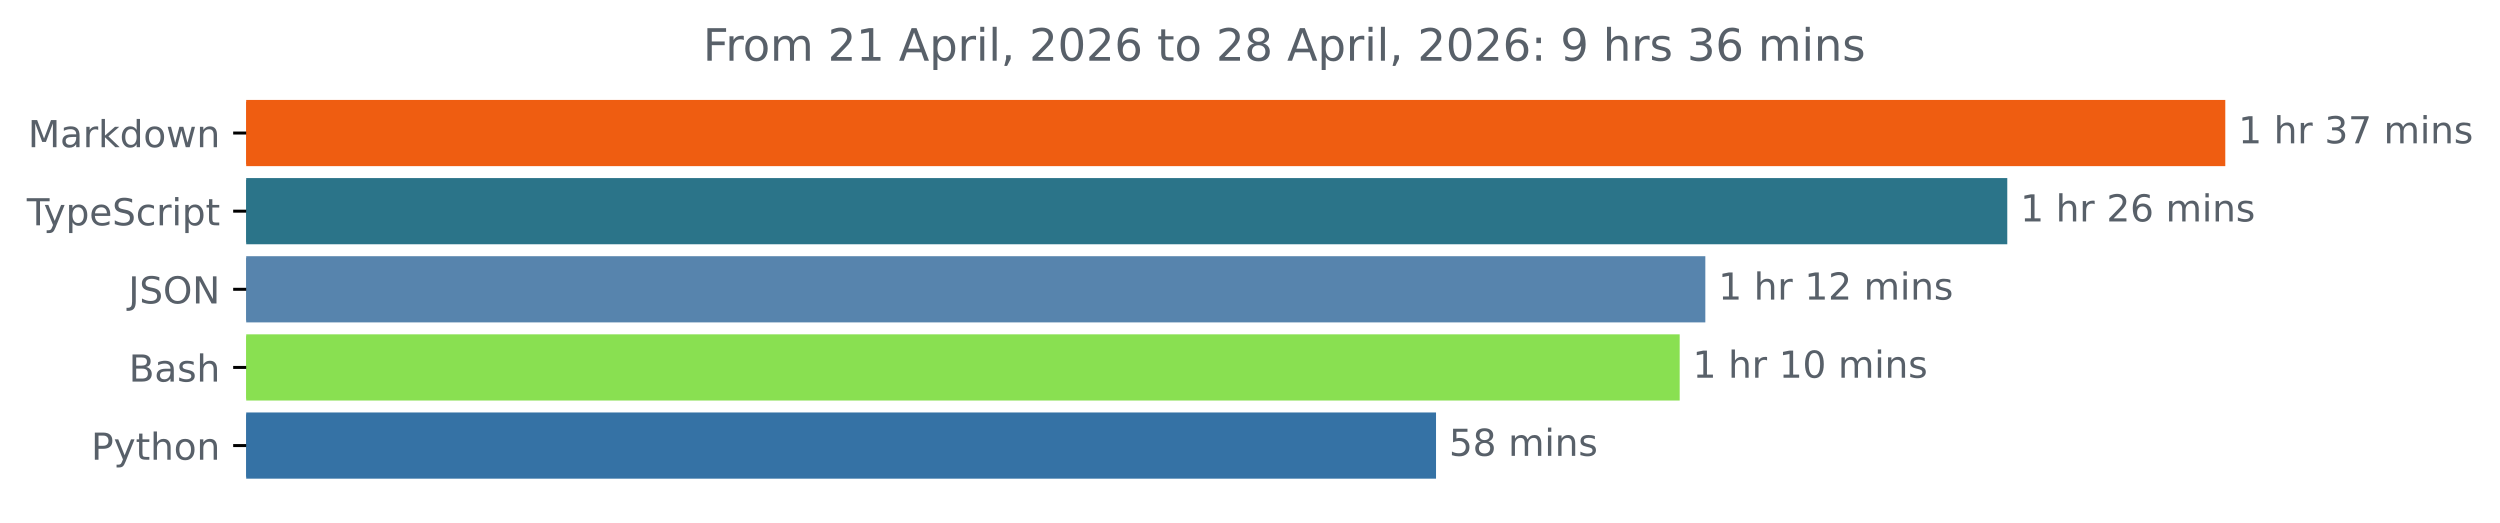
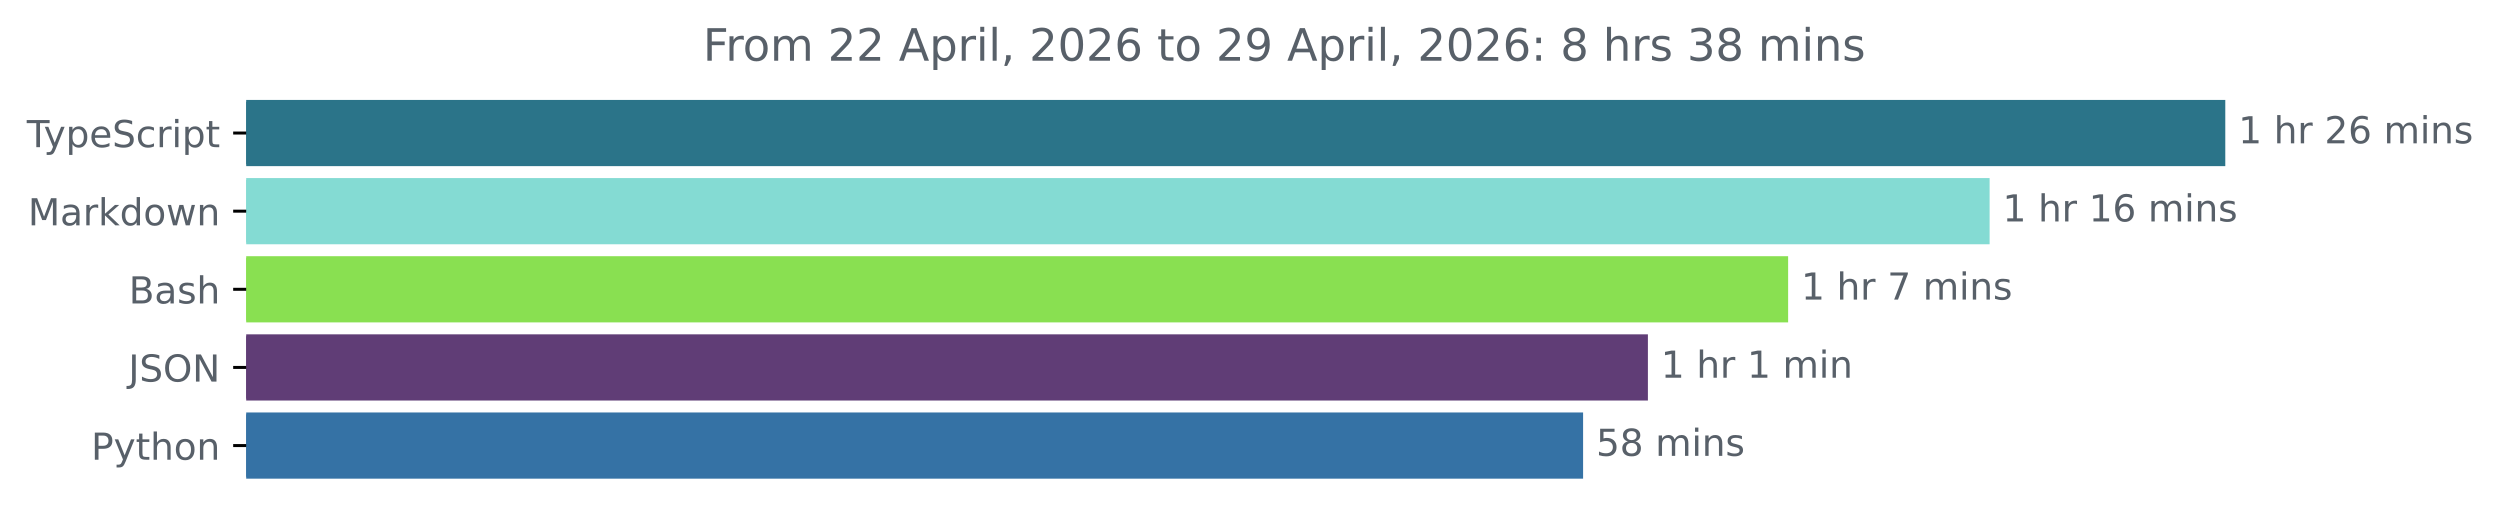
<svg xmlns="http://www.w3.org/2000/svg" xmlns:xlink="http://www.w3.org/1999/xlink" width="671.935pt" height="140.398pt" viewBox="0 0 671.935 140.398" version="1.1">
  <defs>
    <style type="text/css">*{stroke-linejoin: round; stroke-linecap: butt}</style>
  </defs>
  <g id="figure_1">
    <g id="patch_1">
      <path d="M -0 140.398  L 671.935 140.398  L 671.935 0  L -0 0  L -0 140.398  z " style="fill: none" />
    </g>
    <g id="axes_1">
      <g id="patch_2">
-         <path d="M 66.17 27.358  L 597.599 27.358  L 597.599 44.158  L 66.17 44.158  z " clip-path="url(#p8cb26fe1b2)" style="fill: #ef5d11; stroke: #ef5d11; stroke-linejoin: miter" />
+         <path d="M 66.17 27.358  L 597.599 27.358  L 597.599 44.158  L 66.17 44.158  z " clip-path="url(#p9b1f39b506)" style="fill: #2b7489; stroke: #2b7489; stroke-linejoin: miter" />
      </g>
      <g id="patch_3">
-         <path d="M 66.17 48.358  L 539.004 48.358  L 539.004 65.158  L 66.17 65.158  z " clip-path="url(#p8cb26fe1b2)" style="fill: #2b7489; stroke: #2b7489; stroke-linejoin: miter" />
+         <path d="M 66.17 48.358  L 534.258 48.358  L 534.258 65.158  L 66.17 65.158  z " clip-path="url(#p9b1f39b506)" style="fill: #84dbd3; stroke: #84dbd3; stroke-linejoin: miter" />
      </g>
      <g id="patch_4">
-         <path d="M 66.17 69.358  L 457.848 69.358  L 457.848 86.158  L 66.17 86.158  z " clip-path="url(#p8cb26fe1b2)" style="fill: #5784ad; stroke: #5784ad; stroke-linejoin: miter" />
+         <path d="M 66.17 69.358  L 480.102 69.358  L 480.102 86.158  L 66.17 86.158  z " clip-path="url(#p9b1f39b506)" style="fill: #89e051; stroke: #89e051; stroke-linejoin: miter" />
      </g>
      <g id="patch_5">
-         <path d="M 66.17 90.358  L 450.955 90.358  L 450.955 107.158  L 66.17 107.158  z " clip-path="url(#p8cb26fe1b2)" style="fill: #89e051; stroke: #89e051; stroke-linejoin: miter" />
+         <path d="M 66.17 90.358  L 442.414 90.358  L 442.414 107.158  L 66.17 107.158  z " clip-path="url(#p9b1f39b506)" style="fill: #603d76; stroke: #603d76; stroke-linejoin: miter" />
      </g>
      <g id="patch_6">
-         <path d="M 66.17 111.358  L 385.466 111.358  L 385.466 128.158  L 66.17 128.158  z " clip-path="url(#p8cb26fe1b2)" style="fill: #3572a5; stroke: #3572a5; stroke-linejoin: miter" />
+         <path d="M 66.17 111.358  L 424.995 111.358  L 424.995 128.158  L 66.17 128.158  z " clip-path="url(#p9b1f39b506)" style="fill: #3572a5; stroke: #3572a5; stroke-linejoin: miter" />
      </g>
      <g id="matplotlib.axis_1" />
      <g id="matplotlib.axis_2">
        <g id="ytick_1">
          <g id="line2d_1">
            <defs>
-               <path id="ma86ce79a66" d="M 0 0  L -3.5 0  " style="stroke: #000000; stroke-width: 0.8" />
+               <path id="ma7dcaf2770" d="M 0 0  L -3.5 0  " style="stroke: #000000; stroke-width: 0.8" />
            </defs>
            <g>
-               <use xlink:href="#ma86ce79a66" x="66.17" y="35.758" style="stroke: #000000; stroke-width: 0.8" />
+               <use xlink:href="#ma7dcaf2770" x="66.17" y="35.758" style="stroke: #000000; stroke-width: 0.8" />
            </g>
          </g>
          <g id="text_1">
-             <g style="fill: #586069" transform="translate(7.529688 39.55734) scale(0.1 -0.1)">
-               <defs>
-                 <path id="DejaVuSans-4d" d="M 628 4666  L 1569 4666  L 2759 1491  L 3956 4666  L 4897 4666  L 4897 0  L 4281 0  L 4281 4097  L 3078 897  L 2444 897  L 1241 4097  L 1241 0  L 628 0  L 628 4666  z " transform="scale(0.015625)" />
-                 <path id="DejaVuSans-61" d="M 2194 1759  Q 1497 1759 1228 1600  Q 959 1441 959 1056  Q 959 750 1161 570  Q 1363 391 1709 391  Q 2188 391 2477 730  Q 2766 1069 2766 1631  L 2766 1759  L 2194 1759  z M 3341 1997  L 3341 0  L 2766 0  L 2766 531  Q 2569 213 2275 61  Q 1981 -91 1556 -91  Q 1019 -91 701 211  Q 384 513 384 1019  Q 384 1609 779 1909  Q 1175 2209 1959 2209  L 2766 2209  L 2766 2266  Q 2766 2663 2505 2880  Q 2244 3097 1772 3097  Q 1472 3097 1187 3025  Q 903 2953 641 2809  L 641 3341  Q 956 3463 1253 3523  Q 1550 3584 1831 3584  Q 2591 3584 2966 3190  Q 3341 2797 3341 1997  z " transform="scale(0.015625)" />
-                 <path id="DejaVuSans-72" d="M 2631 2963  Q 2534 3019 2420 3045  Q 2306 3072 2169 3072  Q 1681 3072 1420 2755  Q 1159 2438 1159 1844  L 1159 0  L 581 0  L 581 3500  L 1159 3500  L 1159 2956  Q 1341 3275 1631 3429  Q 1922 3584 2338 3584  Q 2397 3584 2469 3576  Q 2541 3569 2628 3553  L 2631 2963  z " transform="scale(0.015625)" />
-                 <path id="DejaVuSans-6b" d="M 581 4863  L 1159 4863  L 1159 1991  L 2875 3500  L 3609 3500  L 1753 1863  L 3688 0  L 2938 0  L 1159 1709  L 1159 0  L 581 0  L 581 4863  z " transform="scale(0.015625)" />
-                 <path id="DejaVuSans-64" d="M 2906 2969  L 2906 4863  L 3481 4863  L 3481 0  L 2906 0  L 2906 525  Q 2725 213 2448 61  Q 2172 -91 1784 -91  Q 1150 -91 751 415  Q 353 922 353 1747  Q 353 2572 751 3078  Q 1150 3584 1784 3584  Q 2172 3584 2448 3432  Q 2725 3281 2906 2969  z M 947 1747  Q 947 1113 1208 752  Q 1469 391 1925 391  Q 2381 391 2643 752  Q 2906 1113 2906 1747  Q 2906 2381 2643 2742  Q 2381 3103 1925 3103  Q 1469 3103 1208 2742  Q 947 2381 947 1747  z " transform="scale(0.015625)" />
-                 <path id="DejaVuSans-6f" d="M 1959 3097  Q 1497 3097 1228 2736  Q 959 2375 959 1747  Q 959 1119 1226 758  Q 1494 397 1959 397  Q 2419 397 2687 759  Q 2956 1122 2956 1747  Q 2956 2369 2687 2733  Q 2419 3097 1959 3097  z M 1959 3584  Q 2709 3584 3137 3096  Q 3566 2609 3566 1747  Q 3566 888 3137 398  Q 2709 -91 1959 -91  Q 1206 -91 779 398  Q 353 888 353 1747  Q 353 2609 779 3096  Q 1206 3584 1959 3584  z " transform="scale(0.015625)" />
-                 <path id="DejaVuSans-77" d="M 269 3500  L 844 3500  L 1563 769  L 2278 3500  L 2956 3500  L 3675 769  L 4391 3500  L 4966 3500  L 4050 0  L 3372 0  L 2619 2869  L 1863 0  L 1184 0  L 269 3500  z " transform="scale(0.015625)" />
-                 <path id="DejaVuSans-6e" d="M 3513 2113  L 3513 0  L 2938 0  L 2938 2094  Q 2938 2591 2744 2837  Q 2550 3084 2163 3084  Q 1697 3084 1428 2787  Q 1159 2491 1159 1978  L 1159 0  L 581 0  L 581 3500  L 1159 3500  L 1159 2956  Q 1366 3272 1645 3428  Q 1925 3584 2291 3584  Q 2894 3584 3203 3211  Q 3513 2838 3513 2113  z " transform="scale(0.015625)" />
-               </defs>
-               <use xlink:href="#DejaVuSans-4d" />
-               <use xlink:href="#DejaVuSans-61" x="86.279" />
-               <use xlink:href="#DejaVuSans-72" x="147.559" />
-               <use xlink:href="#DejaVuSans-6b" x="188.672" />
-               <use xlink:href="#DejaVuSans-64" x="246.582" />
-               <use xlink:href="#DejaVuSans-6f" x="310.059" />
-               <use xlink:href="#DejaVuSans-77" x="371.24" />
-               <use xlink:href="#DejaVuSans-6e" x="453.027" />
-             </g>
-           </g>
-         </g>
-         <g id="ytick_2">
-           <g id="line2d_2">
-             <g>
-               <use xlink:href="#ma86ce79a66" x="66.17" y="56.758" style="stroke: #000000; stroke-width: 0.8" />
-             </g>
-           </g>
-           <g id="text_2">
-             <g style="fill: #586069" transform="translate(7.2 60.55734) scale(0.1 -0.1)">
+             <g style="fill: #586069" transform="translate(7.2 39.55734) scale(0.1 -0.1)">
              <defs>
                <path id="DejaVuSans-54" d="M -19 4666  L 3928 4666  L 3928 4134  L 2272 4134  L 2272 0  L 1638 0  L 1638 4134  L -19 4134  L -19 4666  z " transform="scale(0.015625)" />
                <path id="DejaVuSans-79" d="M 2059 -325  Q 1816 -950 1584 -1140  Q 1353 -1331 966 -1331  L 506 -1331  L 506 -850  L 844 -850  Q 1081 -850 1212 -737  Q 1344 -625 1503 -206  L 1606 56  L 191 3500  L 800 3500  L 1894 763  L 2988 3500  L 3597 3500  L 2059 -325  z " transform="scale(0.015625)" />
                <path id="DejaVuSans-70" d="M 1159 525  L 1159 -1331  L 581 -1331  L 581 3500  L 1159 3500  L 1159 2969  Q 1341 3281 1617 3432  Q 1894 3584 2278 3584  Q 2916 3584 3314 3078  Q 3713 2572 3713 1747  Q 3713 922 3314 415  Q 2916 -91 2278 -91  Q 1894 -91 1617 61  Q 1341 213 1159 525  z M 3116 1747  Q 3116 2381 2855 2742  Q 2594 3103 2138 3103  Q 1681 3103 1420 2742  Q 1159 2381 1159 1747  Q 1159 1113 1420 752  Q 1681 391 2138 391  Q 2594 391 2855 752  Q 3116 1113 3116 1747  z " transform="scale(0.015625)" />
                <path id="DejaVuSans-65" d="M 3597 1894  L 3597 1613  L 953 1613  Q 991 1019 1311 708  Q 1631 397 2203 397  Q 2534 397 2845 478  Q 3156 559 3463 722  L 3463 178  Q 3153 47 2828 -22  Q 2503 -91 2169 -91  Q 1331 -91 842 396  Q 353 884 353 1716  Q 353 2575 817 3079  Q 1281 3584 2069 3584  Q 2775 3584 3186 3129  Q 3597 2675 3597 1894  z M 3022 2063  Q 3016 2534 2758 2815  Q 2500 3097 2075 3097  Q 1594 3097 1305 2825  Q 1016 2553 972 2059  L 3022 2063  z " transform="scale(0.015625)" />
                <path id="DejaVuSans-53" d="M 3425 4513  L 3425 3897  Q 3066 4069 2747 4153  Q 2428 4238 2131 4238  Q 1616 4238 1336 4038  Q 1056 3838 1056 3469  Q 1056 3159 1242 3001  Q 1428 2844 1947 2747  L 2328 2669  Q 3034 2534 3370 2195  Q 3706 1856 3706 1288  Q 3706 609 3251 259  Q 2797 -91 1919 -91  Q 1588 -91 1214 -16  Q 841 59 441 206  L 441 856  Q 825 641 1194 531  Q 1563 422 1919 422  Q 2459 422 2753 634  Q 3047 847 3047 1241  Q 3047 1584 2836 1778  Q 2625 1972 2144 2069  L 1759 2144  Q 1053 2284 737 2584  Q 422 2884 422 3419  Q 422 4038 858 4394  Q 1294 4750 2059 4750  Q 2388 4750 2728 4690  Q 3069 4631 3425 4513  z " transform="scale(0.015625)" />
                <path id="DejaVuSans-63" d="M 3122 3366  L 3122 2828  Q 2878 2963 2633 3030  Q 2388 3097 2138 3097  Q 1578 3097 1268 2742  Q 959 2388 959 1747  Q 959 1106 1268 751  Q 1578 397 2138 397  Q 2388 397 2633 464  Q 2878 531 3122 666  L 3122 134  Q 2881 22 2623 -34  Q 2366 -91 2075 -91  Q 1284 -91 818 406  Q 353 903 353 1747  Q 353 2603 823 3093  Q 1294 3584 2113 3584  Q 2378 3584 2631 3529  Q 2884 3475 3122 3366  z " transform="scale(0.015625)" />
+                 <path id="DejaVuSans-72" d="M 2631 2963  Q 2534 3019 2420 3045  Q 2306 3072 2169 3072  Q 1681 3072 1420 2755  Q 1159 2438 1159 1844  L 1159 0  L 581 0  L 581 3500  L 1159 3500  L 1159 2956  Q 1341 3275 1631 3429  Q 1922 3584 2338 3584  Q 2397 3584 2469 3576  Q 2541 3569 2628 3553  L 2631 2963  z " transform="scale(0.015625)" />
                <path id="DejaVuSans-69" d="M 603 3500  L 1178 3500  L 1178 0  L 603 0  L 603 3500  z M 603 4863  L 1178 4863  L 1178 4134  L 603 4134  L 603 4863  z " transform="scale(0.015625)" />
                <path id="DejaVuSans-74" d="M 1172 4494  L 1172 3500  L 2356 3500  L 2356 3053  L 1172 3053  L 1172 1153  Q 1172 725 1289 603  Q 1406 481 1766 481  L 2356 481  L 2356 0  L 1766 0  Q 1100 0 847 248  Q 594 497 594 1153  L 594 3053  L 172 3053  L 172 3500  L 594 3500  L 594 4494  L 1172 4494  z " transform="scale(0.015625)" />
              </defs>
              <use xlink:href="#DejaVuSans-54" />
              <use xlink:href="#DejaVuSans-79" x="45.459" />
              <use xlink:href="#DejaVuSans-70" x="104.639" />
              <use xlink:href="#DejaVuSans-65" x="168.115" />
              <use xlink:href="#DejaVuSans-53" x="229.639" />
              <use xlink:href="#DejaVuSans-63" x="293.115" />
              <use xlink:href="#DejaVuSans-72" x="348.096" />
              <use xlink:href="#DejaVuSans-69" x="389.209" />
              <use xlink:href="#DejaVuSans-70" x="416.992" />
              <use xlink:href="#DejaVuSans-74" x="480.469" />
            </g>
          </g>
        </g>
+         <g id="ytick_2">
+           <g id="line2d_2">
+             <g>
+               <use xlink:href="#ma7dcaf2770" x="66.17" y="56.758" style="stroke: #000000; stroke-width: 0.8" />
+             </g>
+           </g>
+           <g id="text_2">
+             <g style="fill: #586069" transform="translate(7.529688 60.55734) scale(0.1 -0.1)">
+               <defs>
+                 <path id="DejaVuSans-4d" d="M 628 4666  L 1569 4666  L 2759 1491  L 3956 4666  L 4897 4666  L 4897 0  L 4281 0  L 4281 4097  L 3078 897  L 2444 897  L 1241 4097  L 1241 0  L 628 0  L 628 4666  z " transform="scale(0.015625)" />
+                 <path id="DejaVuSans-61" d="M 2194 1759  Q 1497 1759 1228 1600  Q 959 1441 959 1056  Q 959 750 1161 570  Q 1363 391 1709 391  Q 2188 391 2477 730  Q 2766 1069 2766 1631  L 2766 1759  L 2194 1759  z M 3341 1997  L 3341 0  L 2766 0  L 2766 531  Q 2569 213 2275 61  Q 1981 -91 1556 -91  Q 1019 -91 701 211  Q 384 513 384 1019  Q 384 1609 779 1909  Q 1175 2209 1959 2209  L 2766 2209  L 2766 2266  Q 2766 2663 2505 2880  Q 2244 3097 1772 3097  Q 1472 3097 1187 3025  Q 903 2953 641 2809  L 641 3341  Q 956 3463 1253 3523  Q 1550 3584 1831 3584  Q 2591 3584 2966 3190  Q 3341 2797 3341 1997  z " transform="scale(0.015625)" />
+                 <path id="DejaVuSans-6b" d="M 581 4863  L 1159 4863  L 1159 1991  L 2875 3500  L 3609 3500  L 1753 1863  L 3688 0  L 2938 0  L 1159 1709  L 1159 0  L 581 0  L 581 4863  z " transform="scale(0.015625)" />
+                 <path id="DejaVuSans-64" d="M 2906 2969  L 2906 4863  L 3481 4863  L 3481 0  L 2906 0  L 2906 525  Q 2725 213 2448 61  Q 2172 -91 1784 -91  Q 1150 -91 751 415  Q 353 922 353 1747  Q 353 2572 751 3078  Q 1150 3584 1784 3584  Q 2172 3584 2448 3432  Q 2725 3281 2906 2969  z M 947 1747  Q 947 1113 1208 752  Q 1469 391 1925 391  Q 2381 391 2643 752  Q 2906 1113 2906 1747  Q 2906 2381 2643 2742  Q 2381 3103 1925 3103  Q 1469 3103 1208 2742  Q 947 2381 947 1747  z " transform="scale(0.015625)" />
+                 <path id="DejaVuSans-6f" d="M 1959 3097  Q 1497 3097 1228 2736  Q 959 2375 959 1747  Q 959 1119 1226 758  Q 1494 397 1959 397  Q 2419 397 2687 759  Q 2956 1122 2956 1747  Q 2956 2369 2687 2733  Q 2419 3097 1959 3097  z M 1959 3584  Q 2709 3584 3137 3096  Q 3566 2609 3566 1747  Q 3566 888 3137 398  Q 2709 -91 1959 -91  Q 1206 -91 779 398  Q 353 888 353 1747  Q 353 2609 779 3096  Q 1206 3584 1959 3584  z " transform="scale(0.015625)" />
+                 <path id="DejaVuSans-77" d="M 269 3500  L 844 3500  L 1563 769  L 2278 3500  L 2956 3500  L 3675 769  L 4391 3500  L 4966 3500  L 4050 0  L 3372 0  L 2619 2869  L 1863 0  L 1184 0  L 269 3500  z " transform="scale(0.015625)" />
+                 <path id="DejaVuSans-6e" d="M 3513 2113  L 3513 0  L 2938 0  L 2938 2094  Q 2938 2591 2744 2837  Q 2550 3084 2163 3084  Q 1697 3084 1428 2787  Q 1159 2491 1159 1978  L 1159 0  L 581 0  L 581 3500  L 1159 3500  L 1159 2956  Q 1366 3272 1645 3428  Q 1925 3584 2291 3584  Q 2894 3584 3203 3211  Q 3513 2838 3513 2113  z " transform="scale(0.015625)" />
+               </defs>
+               <use xlink:href="#DejaVuSans-4d" />
+               <use xlink:href="#DejaVuSans-61" x="86.279" />
+               <use xlink:href="#DejaVuSans-72" x="147.559" />
+               <use xlink:href="#DejaVuSans-6b" x="188.672" />
+               <use xlink:href="#DejaVuSans-64" x="246.582" />
+               <use xlink:href="#DejaVuSans-6f" x="310.059" />
+               <use xlink:href="#DejaVuSans-77" x="371.24" />
+               <use xlink:href="#DejaVuSans-6e" x="453.027" />
+             </g>
+           </g>
+         </g>
        <g id="ytick_3">
          <g id="line2d_3">
            <g>
-               <use xlink:href="#ma86ce79a66" x="66.17" y="77.758" style="stroke: #000000; stroke-width: 0.8" />
+               <use xlink:href="#ma7dcaf2770" x="66.17" y="77.758" style="stroke: #000000; stroke-width: 0.8" />
            </g>
          </g>
          <g id="text_3">
-             <g style="fill: #586069" transform="translate(34.51875 81.55734) scale(0.1 -0.1)">
+             <g style="fill: #586069" transform="translate(34.63437 81.55734) scale(0.1 -0.1)">
+               <defs>
+                 <path id="DejaVuSans-42" d="M 1259 2228  L 1259 519  L 2272 519  Q 2781 519 3026 730  Q 3272 941 3272 1375  Q 3272 1813 3026 2020  Q 2781 2228 2272 2228  L 1259 2228  z M 1259 4147  L 1259 2741  L 2194 2741  Q 2656 2741 2882 2914  Q 3109 3088 3109 3444  Q 3109 3797 2882 3972  Q 2656 4147 2194 4147  L 1259 4147  z M 628 4666  L 2241 4666  Q 2963 4666 3353 4366  Q 3744 4066 3744 3513  Q 3744 3084 3544 2831  Q 3344 2578 2956 2516  Q 3422 2416 3680 2098  Q 3938 1781 3938 1306  Q 3938 681 3513 340  Q 3088 0 2303 0  L 628 0  L 628 4666  z " transform="scale(0.015625)" />
+                 <path id="DejaVuSans-73" d="M 2834 3397  L 2834 2853  Q 2591 2978 2328 3040  Q 2066 3103 1784 3103  Q 1356 3103 1142 2972  Q 928 2841 928 2578  Q 928 2378 1081 2264  Q 1234 2150 1697 2047  L 1894 2003  Q 2506 1872 2764 1633  Q 3022 1394 3022 966  Q 3022 478 2636 193  Q 2250 -91 1575 -91  Q 1294 -91 989 -36  Q 684 19 347 128  L 347 722  Q 666 556 975 473  Q 1284 391 1588 391  Q 1994 391 2212 530  Q 2431 669 2431 922  Q 2431 1156 2273 1281  Q 2116 1406 1581 1522  L 1381 1569  Q 847 1681 609 1914  Q 372 2147 372 2553  Q 372 3047 722 3315  Q 1072 3584 1716 3584  Q 2034 3584 2315 3537  Q 2597 3491 2834 3397  z " transform="scale(0.015625)" />
+                 <path id="DejaVuSans-68" d="M 3513 2113  L 3513 0  L 2938 0  L 2938 2094  Q 2938 2591 2744 2837  Q 2550 3084 2163 3084  Q 1697 3084 1428 2787  Q 1159 2491 1159 1978  L 1159 0  L 581 0  L 581 4863  L 1159 4863  L 1159 2956  Q 1366 3272 1645 3428  Q 1925 3584 2291 3584  Q 2894 3584 3203 3211  Q 3513 2838 3513 2113  z " transform="scale(0.015625)" />
+               </defs>
+               <use xlink:href="#DejaVuSans-42" />
+               <use xlink:href="#DejaVuSans-61" x="68.604" />
+               <use xlink:href="#DejaVuSans-73" x="129.883" />
+               <use xlink:href="#DejaVuSans-68" x="181.982" />
+             </g>
+           </g>
+         </g>
+         <g id="ytick_4">
+           <g id="line2d_4">
+             <g>
+               <use xlink:href="#ma7dcaf2770" x="66.17" y="98.758" style="stroke: #000000; stroke-width: 0.8" />
+             </g>
+           </g>
+           <g id="text_4">
+             <g style="fill: #586069" transform="translate(34.51875 102.5573) scale(0.1 -0.1)">
              <defs>
                <path id="DejaVuSans-4a" d="M 628 4666  L 1259 4666  L 1259 325  Q 1259 -519 939 -900  Q 619 -1281 -91 -1281  L -331 -1281  L -331 -750  L -134 -750  Q 284 -750 456 -515  Q 628 -281 628 325  L 628 4666  z " transform="scale(0.015625)" />
                <path id="DejaVuSans-4f" d="M 2522 4238  Q 1834 4238 1429 3725  Q 1025 3213 1025 2328  Q 1025 1447 1429 934  Q 1834 422 2522 422  Q 3209 422 3611 934  Q 4013 1447 4013 2328  Q 4013 3213 3611 3725  Q 3209 4238 2522 4238  z M 2522 4750  Q 3503 4750 4090 4092  Q 4678 3434 4678 2328  Q 4678 1225 4090 567  Q 3503 -91 2522 -91  Q 1538 -91 948 565  Q 359 1222 359 2328  Q 359 3434 948 4092  Q 1538 4750 2522 4750  z " transform="scale(0.015625)" />
                <path id="DejaVuSans-4e" d="M 628 4666  L 1478 4666  L 3547 763  L 3547 4666  L 4159 4666  L 4159 0  L 3309 0  L 1241 3903  L 1241 0  L 628 0  L 628 4666  z " transform="scale(0.015625)" />
              </defs>
              <use xlink:href="#DejaVuSans-4a" />
              <use xlink:href="#DejaVuSans-53" x="29.492" />
              <use xlink:href="#DejaVuSans-4f" x="92.969" />
              <use xlink:href="#DejaVuSans-4e" x="171.68" />
            </g>
          </g>
        </g>
-         <g id="ytick_4">
-           <g id="line2d_4">
-             <g>
-               <use xlink:href="#ma86ce79a66" x="66.17" y="98.758" style="stroke: #000000; stroke-width: 0.8" />
-             </g>
-           </g>
-           <g id="text_4">
-             <g style="fill: #586069" transform="translate(34.63437 102.5573) scale(0.1 -0.1)">
-               <defs>
-                 <path id="DejaVuSans-42" d="M 1259 2228  L 1259 519  L 2272 519  Q 2781 519 3026 730  Q 3272 941 3272 1375  Q 3272 1813 3026 2020  Q 2781 2228 2272 2228  L 1259 2228  z M 1259 4147  L 1259 2741  L 2194 2741  Q 2656 2741 2882 2914  Q 3109 3088 3109 3444  Q 3109 3797 2882 3972  Q 2656 4147 2194 4147  L 1259 4147  z M 628 4666  L 2241 4666  Q 2963 4666 3353 4366  Q 3744 4066 3744 3513  Q 3744 3084 3544 2831  Q 3344 2578 2956 2516  Q 3422 2416 3680 2098  Q 3938 1781 3938 1306  Q 3938 681 3513 340  Q 3088 0 2303 0  L 628 0  L 628 4666  z " transform="scale(0.015625)" />
-                 <path id="DejaVuSans-73" d="M 2834 3397  L 2834 2853  Q 2591 2978 2328 3040  Q 2066 3103 1784 3103  Q 1356 3103 1142 2972  Q 928 2841 928 2578  Q 928 2378 1081 2264  Q 1234 2150 1697 2047  L 1894 2003  Q 2506 1872 2764 1633  Q 3022 1394 3022 966  Q 3022 478 2636 193  Q 2250 -91 1575 -91  Q 1294 -91 989 -36  Q 684 19 347 128  L 347 722  Q 666 556 975 473  Q 1284 391 1588 391  Q 1994 391 2212 530  Q 2431 669 2431 922  Q 2431 1156 2273 1281  Q 2116 1406 1581 1522  L 1381 1569  Q 847 1681 609 1914  Q 372 2147 372 2553  Q 372 3047 722 3315  Q 1072 3584 1716 3584  Q 2034 3584 2315 3537  Q 2597 3491 2834 3397  z " transform="scale(0.015625)" />
-                 <path id="DejaVuSans-68" d="M 3513 2113  L 3513 0  L 2938 0  L 2938 2094  Q 2938 2591 2744 2837  Q 2550 3084 2163 3084  Q 1697 3084 1428 2787  Q 1159 2491 1159 1978  L 1159 0  L 581 0  L 581 4863  L 1159 4863  L 1159 2956  Q 1366 3272 1645 3428  Q 1925 3584 2291 3584  Q 2894 3584 3203 3211  Q 3513 2838 3513 2113  z " transform="scale(0.015625)" />
-               </defs>
-               <use xlink:href="#DejaVuSans-42" />
-               <use xlink:href="#DejaVuSans-61" x="68.604" />
-               <use xlink:href="#DejaVuSans-73" x="129.883" />
-               <use xlink:href="#DejaVuSans-68" x="181.982" />
-             </g>
-           </g>
-         </g>
        <g id="ytick_5">
          <g id="line2d_5">
            <g>
-               <use xlink:href="#ma86ce79a66" x="66.17" y="119.758" style="stroke: #000000; stroke-width: 0.8" />
+               <use xlink:href="#ma7dcaf2770" x="66.17" y="119.758" style="stroke: #000000; stroke-width: 0.8" />
            </g>
          </g>
          <g id="text_5">
            <g style="fill: #586069" transform="translate(24.50781 123.5573) scale(0.1 -0.1)">
              <defs>
                <path id="DejaVuSans-50" d="M 1259 4147  L 1259 2394  L 2053 2394  Q 2494 2394 2734 2622  Q 2975 2850 2975 3272  Q 2975 3691 2734 3919  Q 2494 4147 2053 4147  L 1259 4147  z M 628 4666  L 2053 4666  Q 2838 4666 3239 4311  Q 3641 3956 3641 3272  Q 3641 2581 3239 2228  Q 2838 1875 2053 1875  L 1259 1875  L 1259 0  L 628 0  L 628 4666  z " transform="scale(0.015625)" />
              </defs>
              <use xlink:href="#DejaVuSans-50" />
              <use xlink:href="#DejaVuSans-79" x="60.303" />
              <use xlink:href="#DejaVuSans-74" x="119.482" />
              <use xlink:href="#DejaVuSans-68" x="158.691" />
              <use xlink:href="#DejaVuSans-6f" x="222.07" />
              <use xlink:href="#DejaVuSans-6e" x="283.252" />
            </g>
          </g>
        </g>
      </g>
      <g id="text_6">
        <g style="fill: #586069" transform="translate(601.5989 38.5175) scale(0.1 -0.1)">
          <defs>
            <path id="DejaVuSans-31" d="M 794 531  L 1825 531  L 1825 4091  L 703 3866  L 703 4441  L 1819 4666  L 2450 4666  L 2450 531  L 3481 531  L 3481 0  L 794 0  L 794 531  z " transform="scale(0.015625)" />
            <path id="DejaVuSans-20" transform="scale(0.015625)" />
-             <path id="DejaVuSans-33" d="M 2597 2516  Q 3050 2419 3304 2112  Q 3559 1806 3559 1356  Q 3559 666 3084 287  Q 2609 -91 1734 -91  Q 1441 -91 1130 -33  Q 819 25 488 141  L 488 750  Q 750 597 1062 519  Q 1375 441 1716 441  Q 2309 441 2620 675  Q 2931 909 2931 1356  Q 2931 1769 2642 2001  Q 2353 2234 1838 2234  L 1294 2234  L 1294 2753  L 1863 2753  Q 2328 2753 2575 2939  Q 2822 3125 2822 3475  Q 2822 3834 2567 4026  Q 2313 4219 1838 4219  Q 1578 4219 1281 4162  Q 984 4106 628 3988  L 628 4550  Q 988 4650 1302 4700  Q 1616 4750 1894 4750  Q 2613 4750 3031 4423  Q 3450 4097 3450 3541  Q 3450 3153 3228 2886  Q 3006 2619 2597 2516  z " transform="scale(0.015625)" />
-             <path id="DejaVuSans-37" d="M 525 4666  L 3525 4666  L 3525 4397  L 1831 0  L 1172 0  L 2766 4134  L 525 4134  L 525 4666  z " transform="scale(0.015625)" />
-             <path id="DejaVuSans-6d" d="M 3328 2828  Q 3544 3216 3844 3400  Q 4144 3584 4550 3584  Q 5097 3584 5394 3201  Q 5691 2819 5691 2113  L 5691 0  L 5113 0  L 5113 2094  Q 5113 2597 4934 2840  Q 4756 3084 4391 3084  Q 3944 3084 3684 2787  Q 3425 2491 3425 1978  L 3425 0  L 2847 0  L 2847 2094  Q 2847 2600 2669 2842  Q 2491 3084 2119 3084  Q 1678 3084 1418 2786  Q 1159 2488 1159 1978  L 1159 0  L 581 0  L 581 3500  L 1159 3500  L 1159 2956  Q 1356 3278 1631 3431  Q 1906 3584 2284 3584  Q 2666 3584 2933 3390  Q 3200 3197 3328 2828  z " transform="scale(0.015625)" />
-           </defs>
-           <use xlink:href="#DejaVuSans-31" />
-           <use xlink:href="#DejaVuSans-20" x="63.623" />
-           <use xlink:href="#DejaVuSans-68" x="95.41" />
-           <use xlink:href="#DejaVuSans-72" x="158.789" />
-           <use xlink:href="#DejaVuSans-20" x="199.902" />
-           <use xlink:href="#DejaVuSans-33" x="231.689" />
-           <use xlink:href="#DejaVuSans-37" x="295.312" />
-           <use xlink:href="#DejaVuSans-20" x="358.936" />
-           <use xlink:href="#DejaVuSans-6d" x="390.723" />
-           <use xlink:href="#DejaVuSans-69" x="488.135" />
-           <use xlink:href="#DejaVuSans-6e" x="515.918" />
-           <use xlink:href="#DejaVuSans-73" x="579.297" />
-         </g>
-       </g>
-       <g id="text_7">
-         <g style="fill: #586069" transform="translate(543.0039 59.5175) scale(0.1 -0.1)">
-           <defs>
            <path id="DejaVuSans-32" d="M 1228 531  L 3431 531  L 3431 0  L 469 0  L 469 531  Q 828 903 1448 1529  Q 2069 2156 2228 2338  Q 2531 2678 2651 2914  Q 2772 3150 2772 3378  Q 2772 3750 2511 3984  Q 2250 4219 1831 4219  Q 1534 4219 1204 4116  Q 875 4013 500 3803  L 500 4441  Q 881 4594 1212 4672  Q 1544 4750 1819 4750  Q 2544 4750 2975 4387  Q 3406 4025 3406 3419  Q 3406 3131 3298 2873  Q 3191 2616 2906 2266  Q 2828 2175 2409 1742  Q 1991 1309 1228 531  z " transform="scale(0.015625)" />
            <path id="DejaVuSans-36" d="M 2113 2584  Q 1688 2584 1439 2293  Q 1191 2003 1191 1497  Q 1191 994 1439 701  Q 1688 409 2113 409  Q 2538 409 2786 701  Q 3034 994 3034 1497  Q 3034 2003 2786 2293  Q 2538 2584 2113 2584  z M 3366 4563  L 3366 3988  Q 3128 4100 2886 4159  Q 2644 4219 2406 4219  Q 1781 4219 1451 3797  Q 1122 3375 1075 2522  Q 1259 2794 1537 2939  Q 1816 3084 2150 3084  Q 2853 3084 3261 2657  Q 3669 2231 3669 1497  Q 3669 778 3244 343  Q 2819 -91 2113 -91  Q 1303 -91 875 529  Q 447 1150 447 2328  Q 447 3434 972 4092  Q 1497 4750 2381 4750  Q 2619 4750 2861 4703  Q 3103 4656 3366 4563  z " transform="scale(0.015625)" />
+             <path id="DejaVuSans-6d" d="M 3328 2828  Q 3544 3216 3844 3400  Q 4144 3584 4550 3584  Q 5097 3584 5394 3201  Q 5691 2819 5691 2113  L 5691 0  L 5113 0  L 5113 2094  Q 5113 2597 4934 2840  Q 4756 3084 4391 3084  Q 3944 3084 3684 2787  Q 3425 2491 3425 1978  L 3425 0  L 2847 0  L 2847 2094  Q 2847 2600 2669 2842  Q 2491 3084 2119 3084  Q 1678 3084 1418 2786  Q 1159 2488 1159 1978  L 1159 0  L 581 0  L 581 3500  L 1159 3500  L 1159 2956  Q 1356 3278 1631 3431  Q 1906 3584 2284 3584  Q 2666 3584 2933 3390  Q 3200 3197 3328 2828  z " transform="scale(0.015625)" />
          </defs>
          <use xlink:href="#DejaVuSans-31" />
          <use xlink:href="#DejaVuSans-20" x="63.623" />
          <use xlink:href="#DejaVuSans-68" x="95.41" />
          <use xlink:href="#DejaVuSans-72" x="158.789" />
          <use xlink:href="#DejaVuSans-20" x="199.902" />
          <use xlink:href="#DejaVuSans-32" x="231.689" />
          <use xlink:href="#DejaVuSans-36" x="295.312" />
          <use xlink:href="#DejaVuSans-20" x="358.936" />
          <use xlink:href="#DejaVuSans-6d" x="390.723" />
          <use xlink:href="#DejaVuSans-69" x="488.135" />
          <use xlink:href="#DejaVuSans-6e" x="515.918" />
          <use xlink:href="#DejaVuSans-73" x="579.297" />
        </g>
      </g>
-       <g id="text_8">
-         <g style="fill: #586069" transform="translate(461.8482 80.5175) scale(0.1 -0.1)">
+       <g id="text_7">
+         <g style="fill: #586069" transform="translate(538.2582 59.5175) scale(0.1 -0.1)">
          <use xlink:href="#DejaVuSans-31" />
          <use xlink:href="#DejaVuSans-20" x="63.623" />
          <use xlink:href="#DejaVuSans-68" x="95.41" />
          <use xlink:href="#DejaVuSans-72" x="158.789" />
          <use xlink:href="#DejaVuSans-20" x="199.902" />
          <use xlink:href="#DejaVuSans-31" x="231.689" />
-           <use xlink:href="#DejaVuSans-32" x="295.312" />
+           <use xlink:href="#DejaVuSans-36" x="295.312" />
          <use xlink:href="#DejaVuSans-20" x="358.936" />
          <use xlink:href="#DejaVuSans-6d" x="390.723" />
          <use xlink:href="#DejaVuSans-69" x="488.135" />
          <use xlink:href="#DejaVuSans-6e" x="515.918" />
          <use xlink:href="#DejaVuSans-73" x="579.297" />
        </g>
      </g>
-       <g id="text_9">
-         <g style="fill: #586069" transform="translate(454.9547 101.5175) scale(0.1 -0.1)">
+       <g id="text_8">
+         <g style="fill: #586069" transform="translate(484.1019 80.5175) scale(0.1 -0.1)">
          <defs>
-             <path id="DejaVuSans-30" d="M 2034 4250  Q 1547 4250 1301 3770  Q 1056 3291 1056 2328  Q 1056 1369 1301 889  Q 1547 409 2034 409  Q 2525 409 2770 889  Q 3016 1369 3016 2328  Q 3016 3291 2770 3770  Q 2525 4250 2034 4250  z M 2034 4750  Q 2819 4750 3233 4129  Q 3647 3509 3647 2328  Q 3647 1150 3233 529  Q 2819 -91 2034 -91  Q 1250 -91 836 529  Q 422 1150 422 2328  Q 422 3509 836 4129  Q 1250 4750 2034 4750  z " transform="scale(0.015625)" />
+             <path id="DejaVuSans-37" d="M 525 4666  L 3525 4666  L 3525 4397  L 1831 0  L 1172 0  L 2766 4134  L 525 4134  L 525 4666  z " transform="scale(0.015625)" />
          </defs>
          <use xlink:href="#DejaVuSans-31" />
          <use xlink:href="#DejaVuSans-20" x="63.623" />
          <use xlink:href="#DejaVuSans-68" x="95.41" />
          <use xlink:href="#DejaVuSans-72" x="158.789" />
          <use xlink:href="#DejaVuSans-20" x="199.902" />
+           <use xlink:href="#DejaVuSans-37" x="231.689" />
+           <use xlink:href="#DejaVuSans-20" x="295.312" />
+           <use xlink:href="#DejaVuSans-6d" x="327.1" />
+           <use xlink:href="#DejaVuSans-69" x="424.512" />
+           <use xlink:href="#DejaVuSans-6e" x="452.295" />
+           <use xlink:href="#DejaVuSans-73" x="515.674" />
+         </g>
+       </g>
+       <g id="text_9">
+         <g style="fill: #586069" transform="translate(446.4141 101.5175) scale(0.1 -0.1)">
+           <use xlink:href="#DejaVuSans-31" />
+           <use xlink:href="#DejaVuSans-20" x="63.623" />
+           <use xlink:href="#DejaVuSans-68" x="95.41" />
+           <use xlink:href="#DejaVuSans-72" x="158.789" />
+           <use xlink:href="#DejaVuSans-20" x="199.902" />
          <use xlink:href="#DejaVuSans-31" x="231.689" />
-           <use xlink:href="#DejaVuSans-30" x="295.312" />
-           <use xlink:href="#DejaVuSans-20" x="358.936" />
-           <use xlink:href="#DejaVuSans-6d" x="390.723" />
-           <use xlink:href="#DejaVuSans-69" x="488.135" />
-           <use xlink:href="#DejaVuSans-6e" x="515.918" />
-           <use xlink:href="#DejaVuSans-73" x="579.297" />
+           <use xlink:href="#DejaVuSans-20" x="295.312" />
+           <use xlink:href="#DejaVuSans-6d" x="327.1" />
+           <use xlink:href="#DejaVuSans-69" x="424.512" />
+           <use xlink:href="#DejaVuSans-6e" x="452.295" />
        </g>
      </g>
      <g id="text_10">
-         <g style="fill: #586069" transform="translate(389.4661 122.5175) scale(0.1 -0.1)">
+         <g style="fill: #586069" transform="translate(428.9954 122.5175) scale(0.1 -0.1)">
          <defs>
            <path id="DejaVuSans-35" d="M 691 4666  L 3169 4666  L 3169 4134  L 1269 4134  L 1269 2991  Q 1406 3038 1543 3061  Q 1681 3084 1819 3084  Q 2600 3084 3056 2656  Q 3513 2228 3513 1497  Q 3513 744 3044 326  Q 2575 -91 1722 -91  Q 1428 -91 1123 -41  Q 819 9 494 109  L 494 744  Q 775 591 1075 516  Q 1375 441 1709 441  Q 2250 441 2565 725  Q 2881 1009 2881 1497  Q 2881 1984 2565 2268  Q 2250 2553 1709 2553  Q 1456 2553 1204 2497  Q 953 2441 691 2322  L 691 4666  z " transform="scale(0.015625)" />
            <path id="DejaVuSans-38" d="M 2034 2216  Q 1584 2216 1326 1975  Q 1069 1734 1069 1313  Q 1069 891 1326 650  Q 1584 409 2034 409  Q 2484 409 2743 651  Q 3003 894 3003 1313  Q 3003 1734 2745 1975  Q 2488 2216 2034 2216  z M 1403 2484  Q 997 2584 770 2862  Q 544 3141 544 3541  Q 544 4100 942 4425  Q 1341 4750 2034 4750  Q 2731 4750 3128 4425  Q 3525 4100 3525 3541  Q 3525 3141 3298 2862  Q 3072 2584 2669 2484  Q 3125 2378 3379 2068  Q 3634 1759 3634 1313  Q 3634 634 3220 271  Q 2806 -91 2034 -91  Q 1263 -91 848 271  Q 434 634 434 1313  Q 434 1759 690 2068  Q 947 2378 1403 2484  z M 1172 3481  Q 1172 3119 1398 2916  Q 1625 2713 2034 2713  Q 2441 2713 2670 2916  Q 2900 3119 2900 3481  Q 2900 3844 2670 4047  Q 2441 4250 2034 4250  Q 1625 4250 1398 4047  Q 1172 3844 1172 3481  z " transform="scale(0.015625)" />
          </defs>
          <use xlink:href="#DejaVuSans-35" />
          <use xlink:href="#DejaVuSans-38" x="63.623" />
          <use xlink:href="#DejaVuSans-20" x="127.246" />
          <use xlink:href="#DejaVuSans-6d" x="159.033" />
          <use xlink:href="#DejaVuSans-69" x="256.445" />
          <use xlink:href="#DejaVuSans-6e" x="284.229" />
          <use xlink:href="#DejaVuSans-73" x="347.607" />
        </g>
      </g>
      <g id="text_11">
        <g style="fill: #586069" transform="translate(188.9491 16.31812) scale(0.12 -0.12)">
          <defs>
            <path id="DejaVuSans-46" d="M 628 4666  L 3309 4666  L 3309 4134  L 1259 4134  L 1259 2759  L 3109 2759  L 3109 2228  L 1259 2228  L 1259 0  L 628 0  L 628 4666  z " transform="scale(0.015625)" />
            <path id="DejaVuSans-41" d="M 2188 4044  L 1331 1722  L 3047 1722  L 2188 4044  z M 1831 4666  L 2547 4666  L 4325 0  L 3669 0  L 3244 1197  L 1141 1197  L 716 0  L 50 0  L 1831 4666  z " transform="scale(0.015625)" />
            <path id="DejaVuSans-6c" d="M 603 4863  L 1178 4863  L 1178 0  L 603 0  L 603 4863  z " transform="scale(0.015625)" />
            <path id="DejaVuSans-2c" d="M 750 794  L 1409 794  L 1409 256  L 897 -744  L 494 -744  L 750 256  L 750 794  z " transform="scale(0.015625)" />
+             <path id="DejaVuSans-30" d="M 2034 4250  Q 1547 4250 1301 3770  Q 1056 3291 1056 2328  Q 1056 1369 1301 889  Q 1547 409 2034 409  Q 2525 409 2770 889  Q 3016 1369 3016 2328  Q 3016 3291 2770 3770  Q 2525 4250 2034 4250  z M 2034 4750  Q 2819 4750 3233 4129  Q 3647 3509 3647 2328  Q 3647 1150 3233 529  Q 2819 -91 2034 -91  Q 1250 -91 836 529  Q 422 1150 422 2328  Q 422 3509 836 4129  Q 1250 4750 2034 4750  z " transform="scale(0.015625)" />
+             <path id="DejaVuSans-39" d="M 703 97  L 703 672  Q 941 559 1184 500  Q 1428 441 1663 441  Q 2288 441 2617 861  Q 2947 1281 2994 2138  Q 2813 1869 2534 1725  Q 2256 1581 1919 1581  Q 1219 1581 811 2004  Q 403 2428 403 3163  Q 403 3881 828 4315  Q 1253 4750 1959 4750  Q 2769 4750 3195 4129  Q 3622 3509 3622 2328  Q 3622 1225 3098 567  Q 2575 -91 1691 -91  Q 1453 -91 1209 -44  Q 966 3 703 97  z M 1959 2075  Q 2384 2075 2632 2365  Q 2881 2656 2881 3163  Q 2881 3666 2632 3958  Q 2384 4250 1959 4250  Q 1534 4250 1286 3958  Q 1038 3666 1038 3163  Q 1038 2656 1286 2365  Q 1534 2075 1959 2075  z " transform="scale(0.015625)" />
            <path id="DejaVuSans-3a" d="M 750 794  L 1409 794  L 1409 0  L 750 0  L 750 794  z M 750 3309  L 1409 3309  L 1409 2516  L 750 2516  L 750 3309  z " transform="scale(0.015625)" />
-             <path id="DejaVuSans-39" d="M 703 97  L 703 672  Q 941 559 1184 500  Q 1428 441 1663 441  Q 2288 441 2617 861  Q 2947 1281 2994 2138  Q 2813 1869 2534 1725  Q 2256 1581 1919 1581  Q 1219 1581 811 2004  Q 403 2428 403 3163  Q 403 3881 828 4315  Q 1253 4750 1959 4750  Q 2769 4750 3195 4129  Q 3622 3509 3622 2328  Q 3622 1225 3098 567  Q 2575 -91 1691 -91  Q 1453 -91 1209 -44  Q 966 3 703 97  z M 1959 2075  Q 2384 2075 2632 2365  Q 2881 2656 2881 3163  Q 2881 3666 2632 3958  Q 2384 4250 1959 4250  Q 1534 4250 1286 3958  Q 1038 3666 1038 3163  Q 1038 2656 1286 2365  Q 1534 2075 1959 2075  z " transform="scale(0.015625)" />
+             <path id="DejaVuSans-33" d="M 2597 2516  Q 3050 2419 3304 2112  Q 3559 1806 3559 1356  Q 3559 666 3084 287  Q 2609 -91 1734 -91  Q 1441 -91 1130 -33  Q 819 25 488 141  L 488 750  Q 750 597 1062 519  Q 1375 441 1716 441  Q 2309 441 2620 675  Q 2931 909 2931 1356  Q 2931 1769 2642 2001  Q 2353 2234 1838 2234  L 1294 2234  L 1294 2753  L 1863 2753  Q 2328 2753 2575 2939  Q 2822 3125 2822 3475  Q 2822 3834 2567 4026  Q 2313 4219 1838 4219  Q 1578 4219 1281 4162  Q 984 4106 628 3988  L 628 4550  Q 988 4650 1302 4700  Q 1616 4750 1894 4750  Q 2613 4750 3031 4423  Q 3450 4097 3450 3541  Q 3450 3153 3228 2886  Q 3006 2619 2597 2516  z " transform="scale(0.015625)" />
          </defs>
          <use xlink:href="#DejaVuSans-46" />
          <use xlink:href="#DejaVuSans-72" x="50.27" />
          <use xlink:href="#DejaVuSans-6f" x="89.133" />
          <use xlink:href="#DejaVuSans-6d" x="150.314" />
          <use xlink:href="#DejaVuSans-20" x="247.727" />
          <use xlink:href="#DejaVuSans-32" x="279.514" />
-           <use xlink:href="#DejaVuSans-31" x="343.137" />
+           <use xlink:href="#DejaVuSans-32" x="343.137" />
          <use xlink:href="#DejaVuSans-20" x="406.76" />
          <use xlink:href="#DejaVuSans-41" x="438.547" />
          <use xlink:href="#DejaVuSans-70" x="506.955" />
          <use xlink:href="#DejaVuSans-72" x="570.432" />
          <use xlink:href="#DejaVuSans-69" x="611.545" />
          <use xlink:href="#DejaVuSans-6c" x="639.328" />
          <use xlink:href="#DejaVuSans-2c" x="667.111" />
          <use xlink:href="#DejaVuSans-20" x="698.898" />
          <use xlink:href="#DejaVuSans-32" x="730.686" />
          <use xlink:href="#DejaVuSans-30" x="794.309" />
          <use xlink:href="#DejaVuSans-32" x="857.932" />
          <use xlink:href="#DejaVuSans-36" x="921.555" />
          <use xlink:href="#DejaVuSans-20" x="985.178" />
          <use xlink:href="#DejaVuSans-74" x="1016.965" />
          <use xlink:href="#DejaVuSans-6f" x="1056.174" />
          <use xlink:href="#DejaVuSans-20" x="1117.355" />
          <use xlink:href="#DejaVuSans-32" x="1149.143" />
-           <use xlink:href="#DejaVuSans-38" x="1212.766" />
+           <use xlink:href="#DejaVuSans-39" x="1212.766" />
          <use xlink:href="#DejaVuSans-20" x="1276.389" />
          <use xlink:href="#DejaVuSans-41" x="1308.176" />
          <use xlink:href="#DejaVuSans-70" x="1376.584" />
          <use xlink:href="#DejaVuSans-72" x="1440.061" />
          <use xlink:href="#DejaVuSans-69" x="1481.174" />
          <use xlink:href="#DejaVuSans-6c" x="1508.957" />
          <use xlink:href="#DejaVuSans-2c" x="1536.74" />
          <use xlink:href="#DejaVuSans-20" x="1568.527" />
          <use xlink:href="#DejaVuSans-32" x="1600.314" />
          <use xlink:href="#DejaVuSans-30" x="1663.938" />
          <use xlink:href="#DejaVuSans-32" x="1727.561" />
          <use xlink:href="#DejaVuSans-36" x="1791.184" />
          <use xlink:href="#DejaVuSans-3a" x="1854.807" />
          <use xlink:href="#DejaVuSans-20" x="1888.498" />
-           <use xlink:href="#DejaVuSans-39" x="1920.285" />
+           <use xlink:href="#DejaVuSans-38" x="1920.285" />
          <use xlink:href="#DejaVuSans-20" x="1983.908" />
          <use xlink:href="#DejaVuSans-68" x="2015.695" />
          <use xlink:href="#DejaVuSans-72" x="2079.074" />
          <use xlink:href="#DejaVuSans-73" x="2120.188" />
          <use xlink:href="#DejaVuSans-20" x="2172.287" />
          <use xlink:href="#DejaVuSans-33" x="2204.074" />
-           <use xlink:href="#DejaVuSans-36" x="2267.697" />
+           <use xlink:href="#DejaVuSans-38" x="2267.697" />
          <use xlink:href="#DejaVuSans-20" x="2331.32" />
          <use xlink:href="#DejaVuSans-6d" x="2363.107" />
          <use xlink:href="#DejaVuSans-69" x="2460.52" />
          <use xlink:href="#DejaVuSans-6e" x="2488.303" />
          <use xlink:href="#DejaVuSans-73" x="2551.682" />
        </g>
      </g>
    </g>
  </g>
  <defs>
-     <clipPath id="p8cb26fe1b2">
+     <clipPath id="p9b1f39b506">
      <rect x="66.17" y="22.318" width="558" height="110.88" />
    </clipPath>
  </defs>
</svg>
